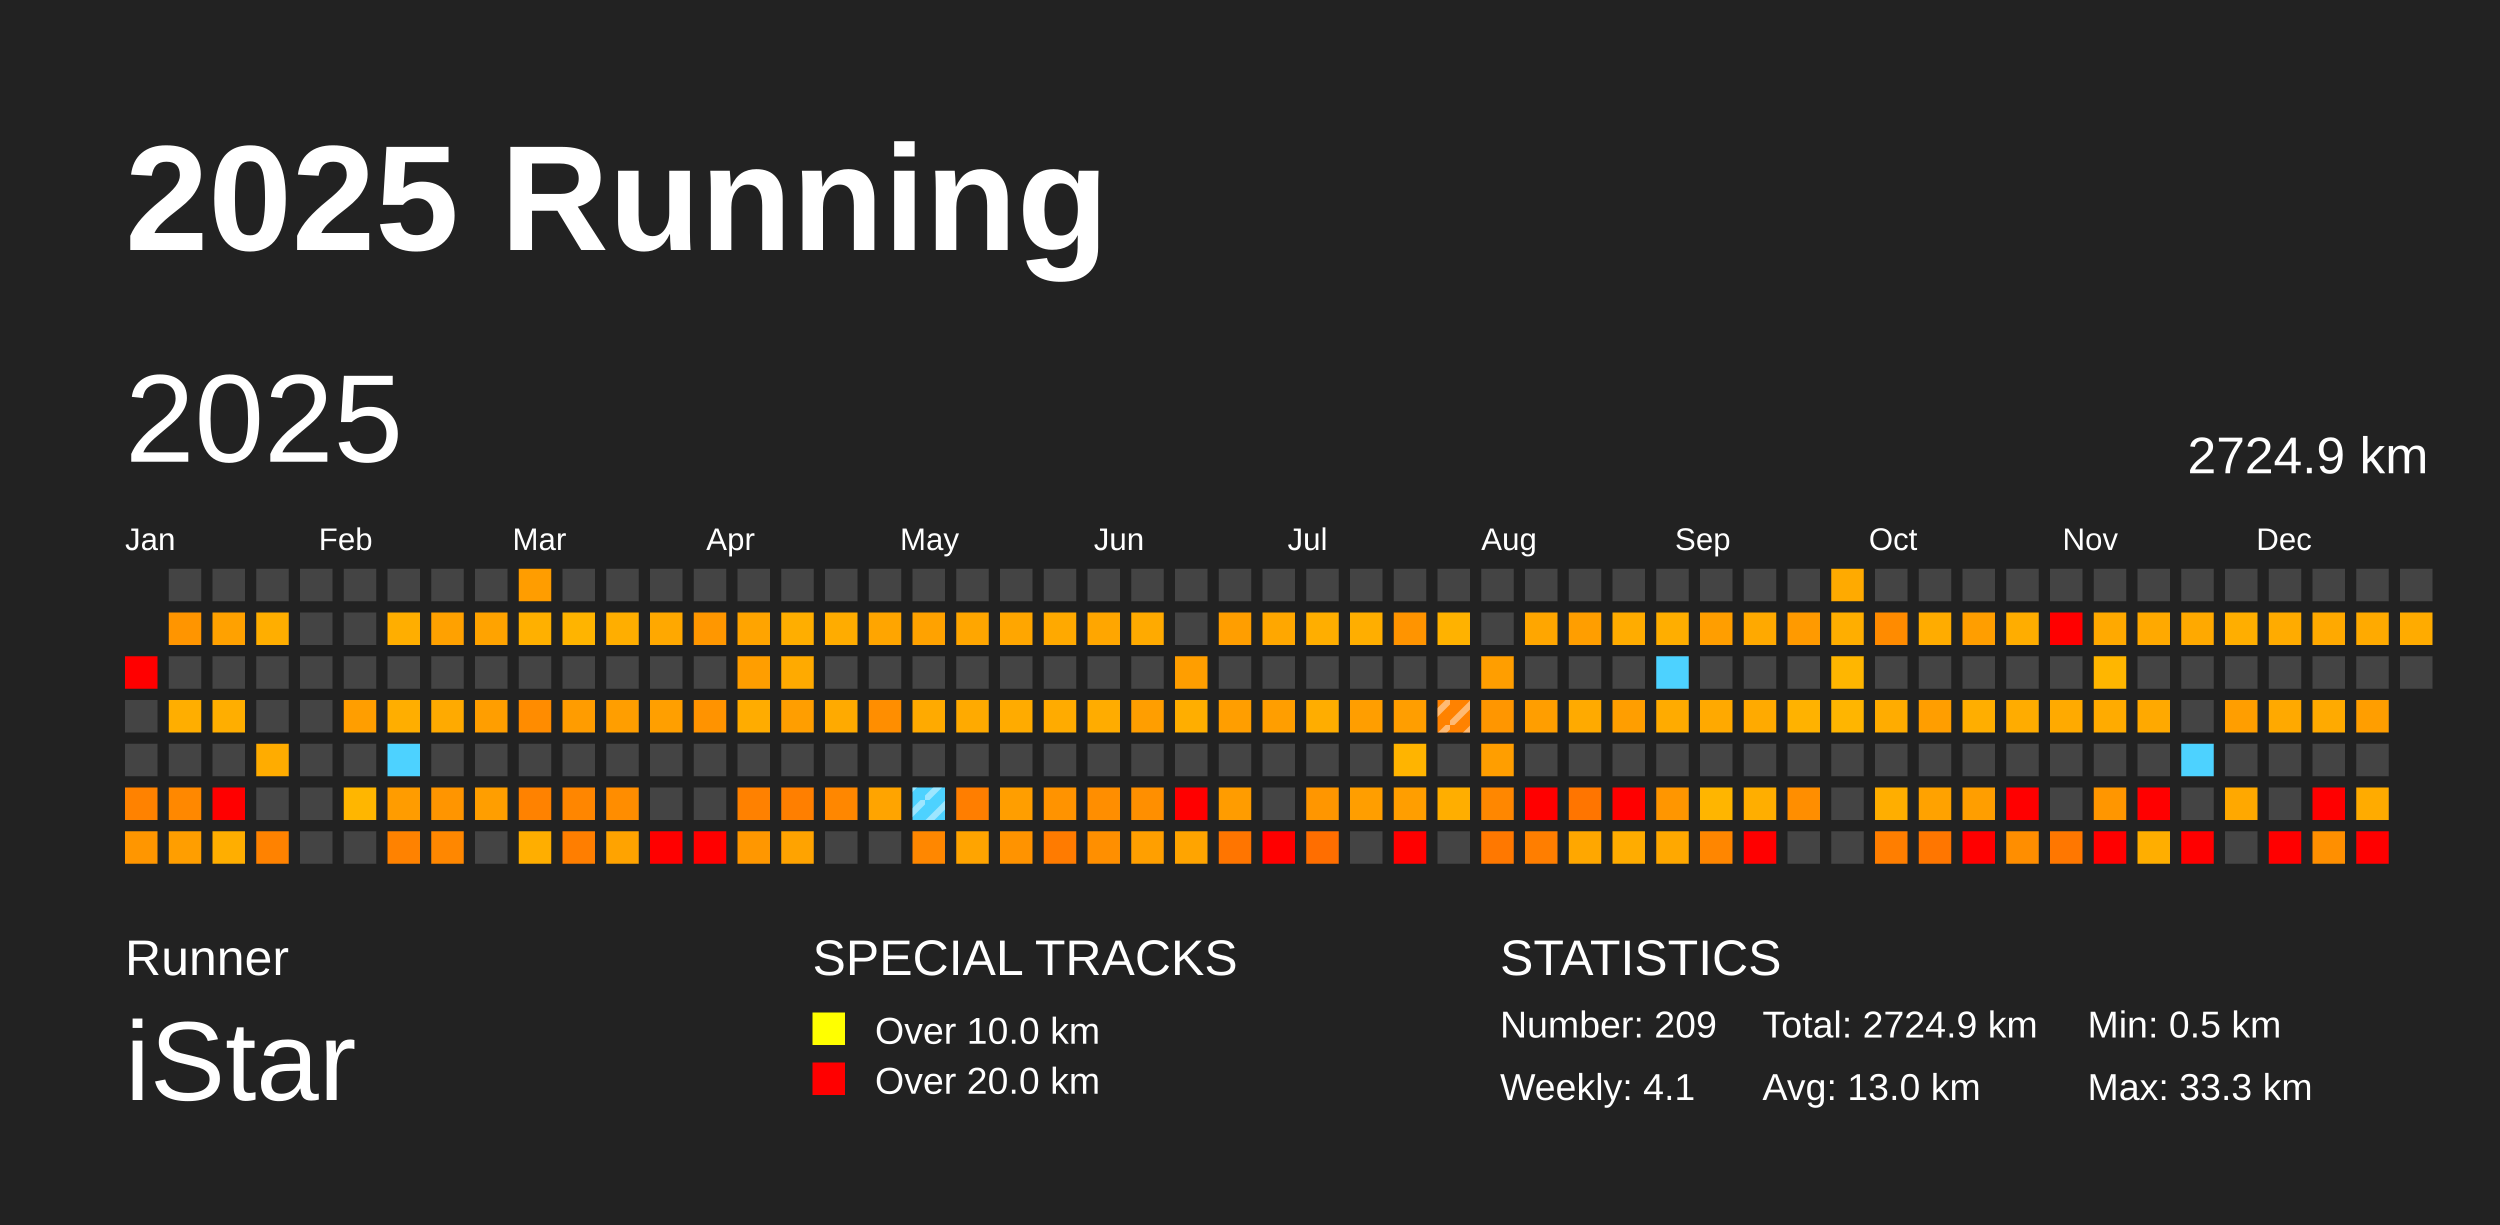
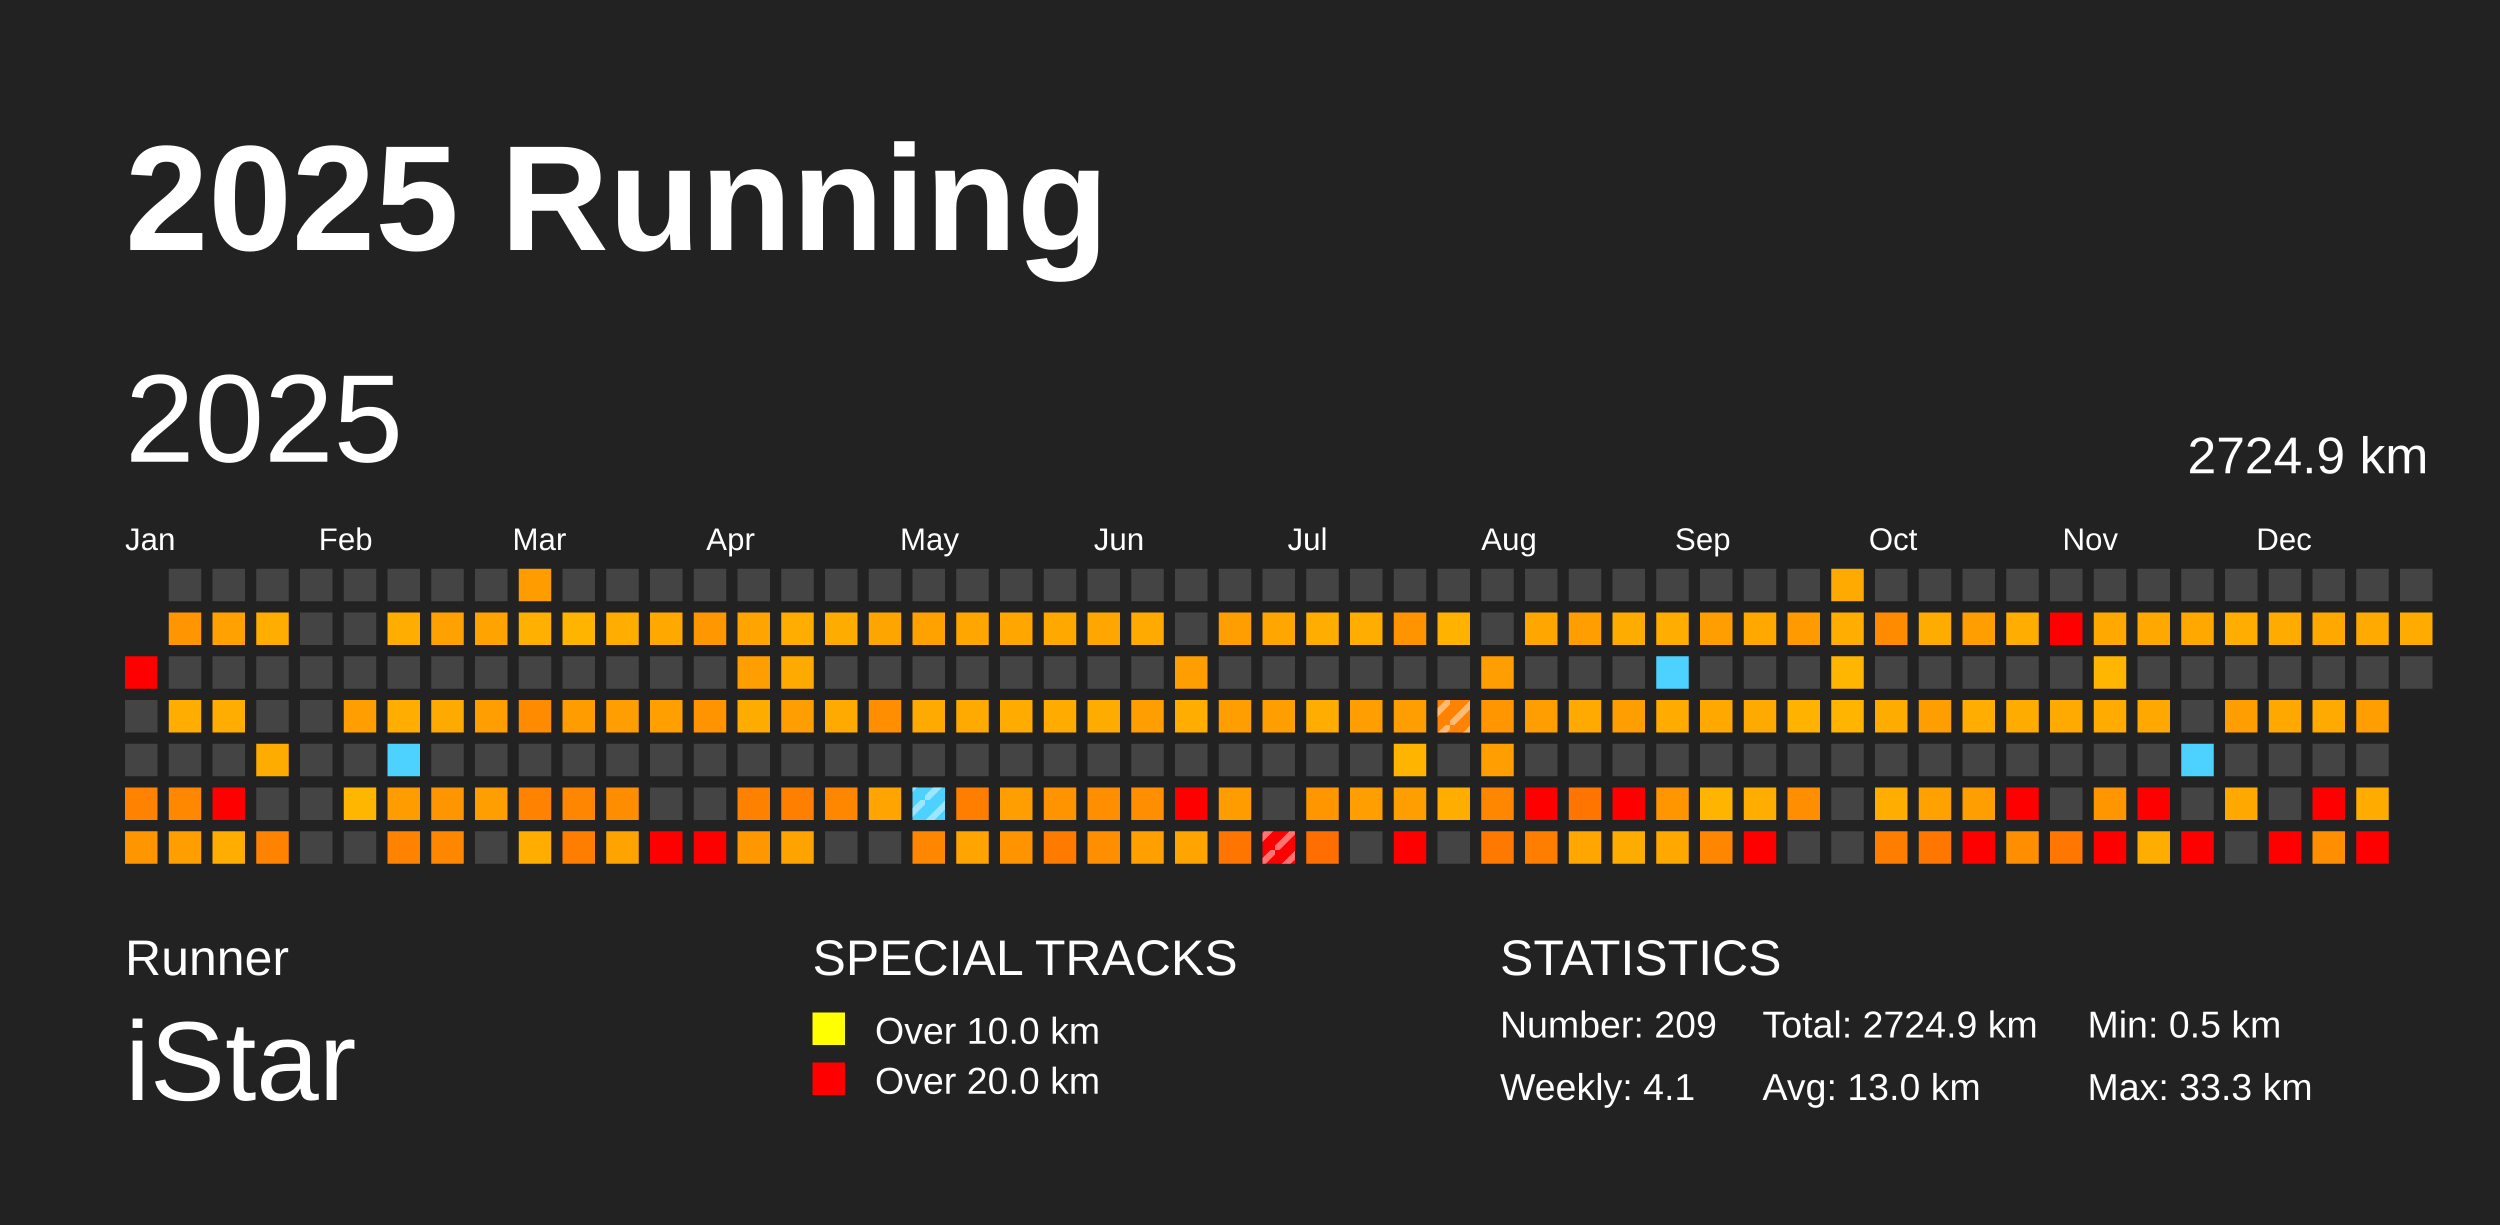
<svg xmlns="http://www.w3.org/2000/svg" baseProfile="full" height="98mm" version="1.1" viewBox="0,0,200,98" width="200mm">
  <defs>
    <pattern height="2" id="indoor-stripe" patternUnits="userSpaceOnUse" width="2">
      <line stroke="white" stroke-opacity="0.45" stroke-width="0.5" x1="0" x2="2" y1="2" y2="0" />
    </pattern>
  </defs>
  <rect fill="#222222" height="98" width="200" x="0" y="0" />
  <text fill="#FFFFFF" style="font-size:12px; font-family:Arial; font-weight:bold;" x="10" y="20">2025 Running</text>
  <text fill="#FFFFFF" style="font-size:4px; font-family:Arial" x="10" y="78">Runner</text>
  <text fill="#FFFFFF" style="font-size:9px; font-family:Arial" x="10" y="88">iStar</text>
  <text fill="#FFFFFF" style="font-size:4px; font-family:Arial" x="65" y="78">SPECIAL TRACKS</text>
  <rect fill="yellow" height="2.6" width="2.6" x="65" y="81" />
  <text fill="#FFFFFF" style="font-size:3px; font-family:Arial" x="70" y="83.5">Over 10.0 km</text>
  <rect fill="red" height="2.6" width="2.6" x="65" y="85" />
  <text fill="#FFFFFF" style="font-size:3px; font-family:Arial" x="70" y="87.5">Over 20.0 km</text>
  <text fill="#FFFFFF" style="font-size:4px; font-family:Arial" x="120" y="78">STATISTICS</text>
  <text fill="#FFFFFF" style="font-size:3px; font-family:Arial" x="120" y="83">Number: 209</text>
  <text fill="#FFFFFF" style="font-size:3px; font-family:Arial" x="120" y="88">Weekly: 4.1</text>
  <text fill="#FFFFFF" style="font-size:3px; font-family:Arial" x="141" y="83">Total: 2724.9 km</text>
  <text fill="#FFFFFF" style="font-size:3px; font-family:Arial" x="141" y="88">Avg: 13.0 km</text>
  <text fill="#FFFFFF" style="font-size:3px; font-family:Arial" x="167" y="83">Min: 0.5 km</text>
  <text fill="#FFFFFF" style="font-size:3px; font-family:Arial" x="167" y="88">Max: 33.3 km</text>
  <text dominant-baseline="hanging" fill="#FFFFFF" style="font-size:10.0px; font-family:Arial;" x="10" y="30">2025</text>
  <text dominant-baseline="hanging" fill="#FFFFFF" style="font-size:4.125px; font-family:Arial;" x="175" y="35">2724.9 km</text>
  <text fill="#FFFFFF" style="font-size:2.5px; font-family:Arial" x="10.0" y="44">Jan</text>
  <text fill="#FFFFFF" style="font-size:2.5px; font-family:Arial" x="25.5" y="44">Feb</text>
  <text fill="#FFFFFF" style="font-size:2.5px; font-family:Arial" x="41.0" y="44">Mar</text>
  <text fill="#FFFFFF" style="font-size:2.5px; font-family:Arial" x="56.5" y="44">Apr</text>
  <text fill="#FFFFFF" style="font-size:2.5px; font-family:Arial" x="72.0" y="44">May</text>
  <text fill="#FFFFFF" style="font-size:2.5px; font-family:Arial" x="87.5" y="44">Jun</text>
  <text fill="#FFFFFF" style="font-size:2.5px; font-family:Arial" x="103.0" y="44">Jul</text>
  <text fill="#FFFFFF" style="font-size:2.5px; font-family:Arial" x="118.5" y="44">Aug</text>
  <text fill="#FFFFFF" style="font-size:2.5px; font-family:Arial" x="134.0" y="44">Sep</text>
  <text fill="#FFFFFF" style="font-size:2.5px; font-family:Arial" x="149.5" y="44">Oct</text>
  <text fill="#FFFFFF" style="font-size:2.5px; font-family:Arial" x="165.0" y="44">Nov</text>
  <text fill="#FFFFFF" style="font-size:2.5px; font-family:Arial" x="180.5" y="44">Dec</text>
  <rect fill="red" height="2.6" width="2.6" x="10.0" y="52.5" />
  <rect fill="#444444" height="2.6" width="2.6" x="10.0" y="56.0" />
  <rect fill="#444444" height="2.6" width="2.6" x="10.0" y="59.5" />
  <rect fill="#ff8200" height="2.6" width="2.6" x="10.0" y="63.0" />
  <rect fill="#ff9600" height="2.6" width="2.6" x="10.0" y="66.5" />
  <rect fill="#444444" height="2.6" width="2.6" x="13.5" y="45.5" />
  <rect fill="#ff9500" height="2.6" width="2.6" x="13.5" y="49.0" />
  <rect fill="#444444" height="2.6" width="2.6" x="13.5" y="52.5" />
  <rect fill="#ffae00" height="2.6" width="2.6" x="13.5" y="56.0" />
  <rect fill="#444444" height="2.6" width="2.6" x="13.5" y="59.5" />
  <rect fill="#ff8800" height="2.6" width="2.6" x="13.5" y="63.0" />
  <rect fill="#ff9e00" height="2.6" width="2.6" x="13.5" y="66.5" />
  <rect fill="#444444" height="2.6" width="2.6" x="17.0" y="45.5" />
  <rect fill="#ffa100" height="2.6" width="2.6" x="17.0" y="49.0" />
  <rect fill="#444444" height="2.6" width="2.6" x="17.0" y="52.5" />
  <rect fill="#ffae00" height="2.6" width="2.6" x="17.0" y="56.0" />
  <rect fill="#444444" height="2.6" width="2.6" x="17.0" y="59.5" />
  <rect fill="red" height="2.6" width="2.6" x="17.0" y="63.0" />
  <rect fill="#ffae00" height="2.6" width="2.6" x="17.0" y="66.5" />
  <rect fill="#444444" height="2.6" width="2.6" x="20.5" y="45.5" />
  <rect fill="#ffae00" height="2.6" width="2.6" x="20.5" y="49.0" />
  <rect fill="#444444" height="2.6" width="2.6" x="20.5" y="52.5" />
  <rect fill="#444444" height="2.6" width="2.6" x="20.5" y="56.0" />
  <rect fill="#ffac00" height="2.6" width="2.6" x="20.5" y="59.5" />
  <rect fill="#444444" height="2.6" width="2.6" x="20.5" y="63.0" />
  <rect fill="#ff8200" height="2.6" width="2.6" x="20.5" y="66.5" />
  <rect fill="#444444" height="2.6" width="2.6" x="24.0" y="45.5" />
  <rect fill="#444444" height="2.6" width="2.6" x="24.0" y="49.0" />
  <rect fill="#444444" height="2.6" width="2.6" x="24.0" y="52.5" />
  <rect fill="#444444" height="2.6" width="2.6" x="24.0" y="56.0" />
  <rect fill="#444444" height="2.6" width="2.6" x="24.0" y="59.5" />
  <rect fill="#444444" height="2.6" width="2.6" x="24.0" y="63.0" />
  <rect fill="#444444" height="2.6" width="2.6" x="24.0" y="66.5" />
  <rect fill="#444444" height="2.6" width="2.6" x="27.5" y="45.5" />
  <rect fill="#444444" height="2.6" width="2.6" x="27.5" y="49.0" />
  <rect fill="#444444" height="2.6" width="2.6" x="27.5" y="52.5" />
  <rect fill="#ff9e00" height="2.6" width="2.6" x="27.5" y="56.0" />
  <rect fill="#444444" height="2.6" width="2.6" x="27.5" y="59.5" />
  <rect fill="#ffb600" height="2.6" width="2.6" x="27.5" y="63.0" />
  <rect fill="#444444" height="2.6" width="2.6" x="27.5" y="66.5" />
  <rect fill="#444444" height="2.6" width="2.6" x="31.0" y="45.5" />
  <rect fill="#ffae00" height="2.6" width="2.6" x="31.0" y="49.0" />
  <rect fill="#444444" height="2.6" width="2.6" x="31.0" y="52.5" />
  <rect fill="#ffae00" height="2.6" width="2.6" x="31.0" y="56.0" />
  <rect fill="#4dd2ff" height="2.6" width="2.6" x="31.0" y="59.5" />
  <rect fill="#ff9c00" height="2.6" width="2.6" x="31.0" y="63.0" />
  <rect fill="#ff8200" height="2.6" width="2.6" x="31.0" y="66.5" />
  <rect fill="#444444" height="2.6" width="2.6" x="34.5" y="45.5" />
  <rect fill="#ffa100" height="2.6" width="2.6" x="34.5" y="49.0" />
  <rect fill="#444444" height="2.6" width="2.6" x="34.5" y="52.5" />
  <rect fill="#ffaa00" height="2.6" width="2.6" x="34.5" y="56.0" />
  <rect fill="#444444" height="2.6" width="2.6" x="34.5" y="59.5" />
  <rect fill="#ff9500" height="2.6" width="2.6" x="34.5" y="63.0" />
  <rect fill="#ff8700" height="2.6" width="2.6" x="34.5" y="66.5" />
  <rect fill="#444444" height="2.6" width="2.6" x="38.0" y="45.5" />
  <rect fill="#ffa300" height="2.6" width="2.6" x="38.0" y="49.0" />
  <rect fill="#444444" height="2.6" width="2.6" x="38.0" y="52.5" />
  <rect fill="#ff9e00" height="2.6" width="2.6" x="38.0" y="56.0" />
  <rect fill="#444444" height="2.6" width="2.6" x="38.0" y="59.5" />
  <rect fill="#ff9e00" height="2.6" width="2.6" x="38.0" y="63.0" />
  <rect fill="#444444" height="2.6" width="2.6" x="38.0" y="66.5" />
  <rect fill="#ff9d00" height="2.6" width="2.6" x="41.5" y="45.5" />
  <rect fill="#ffb000" height="2.6" width="2.6" x="41.5" y="49.0" />
  <rect fill="#444444" height="2.6" width="2.6" x="41.5" y="52.5" />
  <rect fill="#ff8c00" height="2.6" width="2.6" x="41.5" y="56.0" />
  <rect fill="#444444" height="2.6" width="2.6" x="41.5" y="59.5" />
  <rect fill="#ff8200" height="2.6" width="2.6" x="41.5" y="63.0" />
  <rect fill="#ffae00" height="2.6" width="2.6" x="41.5" y="66.5" />
  <rect fill="#444444" height="2.6" width="2.6" x="45.0" y="45.5" />
  <rect fill="#ffb400" height="2.6" width="2.6" x="45.0" y="49.0" />
  <rect fill="#444444" height="2.6" width="2.6" x="45.0" y="52.5" />
  <rect fill="#ff9c00" height="2.6" width="2.6" x="45.0" y="56.0" />
  <rect fill="#444444" height="2.6" width="2.6" x="45.0" y="59.5" />
  <rect fill="#ff8600" height="2.6" width="2.6" x="45.0" y="63.0" />
  <rect fill="#ff7e00" height="2.6" width="2.6" x="45.0" y="66.5" />
  <rect fill="#444444" height="2.6" width="2.6" x="48.5" y="45.5" />
  <rect fill="#ffae00" height="2.6" width="2.6" x="48.5" y="49.0" />
  <rect fill="#444444" height="2.6" width="2.6" x="48.5" y="52.5" />
  <rect fill="#ff9e00" height="2.6" width="2.6" x="48.5" y="56.0" />
  <rect fill="#444444" height="2.6" width="2.6" x="48.5" y="59.5" />
  <rect fill="#ff8d00" height="2.6" width="2.6" x="48.5" y="63.0" />
  <rect fill="#ffa300" height="2.6" width="2.6" x="48.5" y="66.5" />
  <rect fill="#444444" height="2.6" width="2.6" x="52.0" y="45.5" />
  <rect fill="#ffa800" height="2.6" width="2.6" x="52.0" y="49.0" />
  <rect fill="#444444" height="2.6" width="2.6" x="52.0" y="52.5" />
  <rect fill="#ff9f00" height="2.6" width="2.6" x="52.0" y="56.0" />
  <rect fill="#444444" height="2.6" width="2.6" x="52.0" y="59.5" />
  <rect fill="#444444" height="2.6" width="2.6" x="52.0" y="63.0" />
  <rect fill="red" height="2.6" width="2.6" x="52.0" y="66.5" />
  <rect fill="#444444" height="2.6" width="2.6" x="55.5" y="45.5" />
  <rect fill="#ff9700" height="2.6" width="2.6" x="55.5" y="49.0" />
  <rect fill="#444444" height="2.6" width="2.6" x="55.5" y="52.5" />
  <rect fill="#ff9300" height="2.6" width="2.6" x="55.5" y="56.0" />
  <rect fill="#444444" height="2.6" width="2.6" x="55.5" y="59.5" />
  <rect fill="#444444" height="2.6" width="2.6" x="55.5" y="63.0" />
  <rect fill="red" height="2.6" width="2.6" x="55.5" y="66.5" />
  <rect fill="#444444" height="2.6" width="2.6" x="59.0" y="45.5" />
  <rect fill="#ffa400" height="2.6" width="2.6" x="59.0" y="49.0" />
  <rect fill="#ff9e00" height="2.6" width="2.6" x="59.0" y="52.5" />
  <rect fill="#ffac00" height="2.6" width="2.6" x="59.0" y="56.0" />
  <rect fill="#444444" height="2.6" width="2.6" x="59.0" y="59.5" />
  <rect fill="#ff8100" height="2.6" width="2.6" x="59.0" y="63.0" />
  <rect fill="#ff9700" height="2.6" width="2.6" x="59.0" y="66.5" />
  <rect fill="#444444" height="2.6" width="2.6" x="62.5" y="45.5" />
  <rect fill="#ffae00" height="2.6" width="2.6" x="62.5" y="49.0" />
  <rect fill="#ffaa00" height="2.6" width="2.6" x="62.5" y="52.5" />
  <rect fill="#ff9e00" height="2.6" width="2.6" x="62.5" y="56.0" />
  <rect fill="#444444" height="2.6" width="2.6" x="62.5" y="59.5" />
  <rect fill="#ff7f00" height="2.6" width="2.6" x="62.5" y="63.0" />
  <rect fill="#ffa300" height="2.6" width="2.6" x="62.5" y="66.5" />
  <rect fill="#444444" height="2.6" width="2.6" x="66.0" y="45.5" />
  <rect fill="#ffac00" height="2.6" width="2.6" x="66.0" y="49.0" />
  <rect fill="#444444" height="2.6" width="2.6" x="66.0" y="52.5" />
  <rect fill="#ffaa00" height="2.6" width="2.6" x="66.0" y="56.0" />
  <rect fill="#444444" height="2.6" width="2.6" x="66.0" y="59.5" />
  <rect fill="#ff8700" height="2.6" width="2.6" x="66.0" y="63.0" />
  <rect fill="#444444" height="2.6" width="2.6" x="66.0" y="66.5" />
  <rect fill="#444444" height="2.6" width="2.6" x="69.5" y="45.5" />
  <rect fill="#ffa500" height="2.6" width="2.6" x="69.5" y="49.0" />
  <rect fill="#444444" height="2.6" width="2.6" x="69.5" y="52.5" />
  <rect fill="#ff8e00" height="2.6" width="2.6" x="69.5" y="56.0" />
  <rect fill="#444444" height="2.6" width="2.6" x="69.5" y="59.5" />
  <rect fill="#ffa400" height="2.6" width="2.6" x="69.5" y="63.0" />
  <rect fill="#444444" height="2.6" width="2.6" x="69.5" y="66.5" />
  <rect fill="#444444" height="2.6" width="2.6" x="73.0" y="45.5" />
  <rect fill="#ffa200" height="2.6" width="2.6" x="73.0" y="49.0" />
  <rect fill="#444444" height="2.6" width="2.6" x="73.0" y="52.5" />
  <rect fill="#ffaa00" height="2.6" width="2.6" x="73.0" y="56.0" />
  <rect fill="#444444" height="2.6" width="2.6" x="73.0" y="59.5" />
  <rect fill="#4dd2ff" height="2.6" width="2.6" x="73.0" y="63.0" />
  <rect fill="url(#indoor-stripe)" height="2.6" style="pointer-events: none;" width="2.6" x="73.0" y="63.0" />
  <rect fill="#ff8700" height="2.6" width="2.6" x="73.0" y="66.5" />
  <rect fill="#444444" height="2.6" width="2.6" x="76.5" y="45.5" />
  <rect fill="#ffa600" height="2.6" width="2.6" x="76.5" y="49.0" />
  <rect fill="#444444" height="2.6" width="2.6" x="76.5" y="52.5" />
  <rect fill="#ffaa00" height="2.6" width="2.6" x="76.5" y="56.0" />
  <rect fill="#444444" height="2.6" width="2.6" x="76.5" y="59.5" />
  <rect fill="#ff7e00" height="2.6" width="2.6" x="76.5" y="63.0" />
  <rect fill="#ffa400" height="2.6" width="2.6" x="76.5" y="66.5" />
  <rect fill="#444444" height="2.6" width="2.6" x="80.0" y="45.5" />
  <rect fill="#ffa600" height="2.6" width="2.6" x="80.0" y="49.0" />
  <rect fill="#444444" height="2.6" width="2.6" x="80.0" y="52.5" />
  <rect fill="#ffab00" height="2.6" width="2.6" x="80.0" y="56.0" />
  <rect fill="#444444" height="2.6" width="2.6" x="80.0" y="59.5" />
  <rect fill="#ff9e00" height="2.6" width="2.6" x="80.0" y="63.0" />
  <rect fill="#ff9300" height="2.6" width="2.6" x="80.0" y="66.5" />
  <rect fill="#444444" height="2.6" width="2.6" x="83.5" y="45.5" />
  <rect fill="#ffa900" height="2.6" width="2.6" x="83.5" y="49.0" />
  <rect fill="#444444" height="2.6" width="2.6" x="83.5" y="52.5" />
  <rect fill="#ffab00" height="2.6" width="2.6" x="83.5" y="56.0" />
  <rect fill="#444444" height="2.6" width="2.6" x="83.5" y="59.5" />
  <rect fill="#ff9300" height="2.6" width="2.6" x="83.5" y="63.0" />
  <rect fill="#ff7b00" height="2.6" width="2.6" x="83.5" y="66.5" />
  <rect fill="#444444" height="2.6" width="2.6" x="87.0" y="45.5" />
  <rect fill="#ffa600" height="2.6" width="2.6" x="87.0" y="49.0" />
  <rect fill="#444444" height="2.6" width="2.6" x="87.0" y="52.5" />
  <rect fill="#ffac00" height="2.6" width="2.6" x="87.0" y="56.0" />
  <rect fill="#444444" height="2.6" width="2.6" x="87.0" y="59.5" />
  <rect fill="#ff8e00" height="2.6" width="2.6" x="87.0" y="63.0" />
  <rect fill="#ff8f00" height="2.6" width="2.6" x="87.0" y="66.5" />
  <rect fill="#444444" height="2.6" width="2.6" x="90.5" y="45.5" />
  <rect fill="#ffaa00" height="2.6" width="2.6" x="90.5" y="49.0" />
  <rect fill="#444444" height="2.6" width="2.6" x="90.5" y="52.5" />
  <rect fill="#ff9e00" height="2.6" width="2.6" x="90.5" y="56.0" />
  <rect fill="#444444" height="2.6" width="2.6" x="90.5" y="59.5" />
  <rect fill="#ff8f00" height="2.6" width="2.6" x="90.5" y="63.0" />
  <rect fill="#ff9f00" height="2.6" width="2.6" x="90.5" y="66.5" />
  <rect fill="#444444" height="2.6" width="2.6" x="94.0" y="45.5" />
  <rect fill="#444444" height="2.6" width="2.6" x="94.0" y="49.0" />
  <rect fill="#ff9e00" height="2.6" width="2.6" x="94.0" y="52.5" />
  <rect fill="#ffae00" height="2.6" width="2.6" x="94.0" y="56.0" />
  <rect fill="#444444" height="2.6" width="2.6" x="94.0" y="59.5" />
  <rect fill="red" height="2.6" width="2.6" x="94.0" y="63.0" />
  <rect fill="#ffa400" height="2.6" width="2.6" x="94.0" y="66.5" />
  <rect fill="#444444" height="2.6" width="2.6" x="97.5" y="45.5" />
  <rect fill="#ff9e00" height="2.6" width="2.6" x="97.5" y="49.0" />
  <rect fill="#444444" height="2.6" width="2.6" x="97.5" y="52.5" />
  <rect fill="#ff9e00" height="2.6" width="2.6" x="97.5" y="56.0" />
  <rect fill="#444444" height="2.6" width="2.6" x="97.5" y="59.5" />
  <rect fill="#ff9c00" height="2.6" width="2.6" x="97.5" y="63.0" />
  <rect fill="#ff7500" height="2.6" width="2.6" x="97.5" y="66.5" />
  <rect fill="#444444" height="2.6" width="2.6" x="101.0" y="45.5" />
  <rect fill="#ffa700" height="2.6" width="2.6" x="101.0" y="49.0" />
  <rect fill="#444444" height="2.6" width="2.6" x="101.0" y="52.5" />
  <rect fill="#ff9e00" height="2.6" width="2.6" x="101.0" y="56.0" />
  <rect fill="#444444" height="2.6" width="2.6" x="101.0" y="59.5" />
  <rect fill="#444444" height="2.6" width="2.6" x="101.0" y="63.0" />
  <rect fill="red" height="2.6" width="2.6" x="101.0" y="66.5" />
+   <rect fill="url(#indoor-stripe)" height="2.6" style="pointer-events: none;" width="2.6" x="101.0" y="66.5" />
  <rect fill="#444444" height="2.6" width="2.6" x="104.5" y="45.5" />
  <rect fill="#ffae00" height="2.6" width="2.6" x="104.5" y="49.0" />
  <rect fill="#444444" height="2.6" width="2.6" x="104.5" y="52.5" />
  <rect fill="#ffad00" height="2.6" width="2.6" x="104.5" y="56.0" />
  <rect fill="#444444" height="2.6" width="2.6" x="104.5" y="59.5" />
  <rect fill="#ff9600" height="2.6" width="2.6" x="104.5" y="63.0" />
  <rect fill="#ff6e00" height="2.6" width="2.6" x="104.5" y="66.5" />
  <rect fill="#444444" height="2.6" width="2.6" x="108.0" y="45.5" />
  <rect fill="#ffae00" height="2.6" width="2.6" x="108.0" y="49.0" />
  <rect fill="#444444" height="2.6" width="2.6" x="108.0" y="52.5" />
  <rect fill="#ff9e00" height="2.6" width="2.6" x="108.0" y="56.0" />
  <rect fill="#444444" height="2.6" width="2.6" x="108.0" y="59.5" />
  <rect fill="#ff9e00" height="2.6" width="2.6" x="108.0" y="63.0" />
  <rect fill="#444444" height="2.6" width="2.6" x="108.0" y="66.5" />
  <rect fill="#444444" height="2.6" width="2.6" x="111.5" y="45.5" />
  <rect fill="#ff9400" height="2.6" width="2.6" x="111.5" y="49.0" />
  <rect fill="#444444" height="2.6" width="2.6" x="111.5" y="52.5" />
  <rect fill="#ff9e00" height="2.6" width="2.6" x="111.5" y="56.0" />
  <rect fill="#ffb400" height="2.6" width="2.6" x="111.5" y="59.5" />
  <rect fill="#ff9e00" height="2.6" width="2.6" x="111.5" y="63.0" />
  <rect fill="red" height="2.6" width="2.6" x="111.5" y="66.5" />
  <rect fill="#444444" height="2.6" width="2.6" x="115.0" y="45.5" />
  <rect fill="#ffb200" height="2.6" width="2.6" x="115.0" y="49.0" />
  <rect fill="#444444" height="2.6" width="2.6" x="115.0" y="52.5" />
  <rect fill="#ff8200" height="2.6" width="2.6" x="115.0" y="56.0" />
  <rect fill="url(#indoor-stripe)" height="2.6" style="pointer-events: none;" width="2.6" x="115.0" y="56.0" />
  <rect fill="#444444" height="2.6" width="2.6" x="115.0" y="59.5" />
  <rect fill="#ffae00" height="2.6" width="2.6" x="115.0" y="63.0" />
  <rect fill="#444444" height="2.6" width="2.6" x="115.0" y="66.5" />
  <rect fill="#444444" height="2.6" width="2.6" x="118.5" y="45.5" />
  <rect fill="#444444" height="2.6" width="2.6" x="118.5" y="49.0" />
  <rect fill="#ff9e00" height="2.6" width="2.6" x="118.5" y="52.5" />
  <rect fill="#ff9600" height="2.6" width="2.6" x="118.5" y="56.0" />
  <rect fill="#ff9e00" height="2.6" width="2.6" x="118.5" y="59.5" />
  <rect fill="#ff8700" height="2.6" width="2.6" x="118.5" y="63.0" />
  <rect fill="#ff7800" height="2.6" width="2.6" x="118.5" y="66.5" />
  <rect fill="#444444" height="2.6" width="2.6" x="122.0" y="45.5" />
  <rect fill="#ffa600" height="2.6" width="2.6" x="122.0" y="49.0" />
  <rect fill="#444444" height="2.6" width="2.6" x="122.0" y="52.5" />
  <rect fill="#ff9e00" height="2.6" width="2.6" x="122.0" y="56.0" />
  <rect fill="#444444" height="2.6" width="2.6" x="122.0" y="59.5" />
  <rect fill="red" height="2.6" width="2.6" x="122.0" y="63.0" />
  <rect fill="#ff7e00" height="2.6" width="2.6" x="122.0" y="66.5" />
  <rect fill="#444444" height="2.6" width="2.6" x="125.5" y="45.5" />
  <rect fill="#ff9e00" height="2.6" width="2.6" x="125.5" y="49.0" />
  <rect fill="#444444" height="2.6" width="2.6" x="125.5" y="52.5" />
  <rect fill="#ffaa00" height="2.6" width="2.6" x="125.5" y="56.0" />
  <rect fill="#444444" height="2.6" width="2.6" x="125.5" y="59.5" />
  <rect fill="#ff7500" height="2.6" width="2.6" x="125.5" y="63.0" />
  <rect fill="#ffa700" height="2.6" width="2.6" x="125.5" y="66.5" />
  <rect fill="#444444" height="2.6" width="2.6" x="129.0" y="45.5" />
  <rect fill="#ffac00" height="2.6" width="2.6" x="129.0" y="49.0" />
  <rect fill="#444444" height="2.6" width="2.6" x="129.0" y="52.5" />
  <rect fill="#ff9e00" height="2.6" width="2.6" x="129.0" y="56.0" />
  <rect fill="#444444" height="2.6" width="2.6" x="129.0" y="59.5" />
  <rect fill="red" height="2.6" width="2.6" x="129.0" y="63.0" />
  <rect fill="#ffac00" height="2.6" width="2.6" x="129.0" y="66.5" />
  <rect fill="#444444" height="2.6" width="2.6" x="132.5" y="45.5" />
  <rect fill="#ffae00" height="2.6" width="2.6" x="132.5" y="49.0" />
  <rect fill="#4dd2ff" height="2.6" width="2.6" x="132.5" y="52.5" />
  <rect fill="#ffab00" height="2.6" width="2.6" x="132.5" y="56.0" />
  <rect fill="#444444" height="2.6" width="2.6" x="132.5" y="59.5" />
  <rect fill="#ff9600" height="2.6" width="2.6" x="132.5" y="63.0" />
  <rect fill="#ffa800" height="2.6" width="2.6" x="132.5" y="66.5" />
  <rect fill="#444444" height="2.6" width="2.6" x="136.0" y="45.5" />
  <rect fill="#ff9e00" height="2.6" width="2.6" x="136.0" y="49.0" />
  <rect fill="#444444" height="2.6" width="2.6" x="136.0" y="52.5" />
  <rect fill="#ffa900" height="2.6" width="2.6" x="136.0" y="56.0" />
  <rect fill="#444444" height="2.6" width="2.6" x="136.0" y="59.5" />
  <rect fill="#ffb500" height="2.6" width="2.6" x="136.0" y="63.0" />
  <rect fill="#ff8600" height="2.6" width="2.6" x="136.0" y="66.5" />
  <rect fill="#444444" height="2.6" width="2.6" x="139.5" y="45.5" />
  <rect fill="#ffa900" height="2.6" width="2.6" x="139.5" y="49.0" />
  <rect fill="#444444" height="2.6" width="2.6" x="139.5" y="52.5" />
  <rect fill="#ffaa00" height="2.6" width="2.6" x="139.5" y="56.0" />
  <rect fill="#444444" height="2.6" width="2.6" x="139.5" y="59.5" />
  <rect fill="#ffae00" height="2.6" width="2.6" x="139.5" y="63.0" />
  <rect fill="red" height="2.6" width="2.6" x="139.5" y="66.5" />
  <rect fill="#444444" height="2.6" width="2.6" x="143.0" y="45.5" />
  <rect fill="#ff9a00" height="2.6" width="2.6" x="143.0" y="49.0" />
  <rect fill="#444444" height="2.6" width="2.6" x="143.0" y="52.5" />
  <rect fill="#ffb200" height="2.6" width="2.6" x="143.0" y="56.0" />
  <rect fill="#444444" height="2.6" width="2.6" x="143.0" y="59.5" />
  <rect fill="#ff8e00" height="2.6" width="2.6" x="143.0" y="63.0" />
  <rect fill="#444444" height="2.6" width="2.6" x="143.0" y="66.5" />
  <rect fill="#ffaa00" height="2.6" width="2.6" x="146.5" y="45.5" />
  <rect fill="#ffae00" height="2.6" width="2.6" x="146.5" y="49.0" />
  <rect fill="#ffb600" height="2.6" width="2.6" x="146.5" y="52.5" />
  <rect fill="#ffb500" height="2.6" width="2.6" x="146.5" y="56.0" />
  <rect fill="#444444" height="2.6" width="2.6" x="146.5" y="59.5" />
  <rect fill="#444444" height="2.6" width="2.6" x="146.5" y="63.0" />
  <rect fill="#444444" height="2.6" width="2.6" x="146.5" y="66.5" />
  <rect fill="#444444" height="2.6" width="2.6" x="150.0" y="45.5" />
  <rect fill="#ff8b00" height="2.6" width="2.6" x="150.0" y="49.0" />
  <rect fill="#444444" height="2.6" width="2.6" x="150.0" y="52.5" />
  <rect fill="#ffac00" height="2.6" width="2.6" x="150.0" y="56.0" />
  <rect fill="#444444" height="2.6" width="2.6" x="150.0" y="59.5" />
  <rect fill="#ffae00" height="2.6" width="2.6" x="150.0" y="63.0" />
  <rect fill="#ff7e00" height="2.6" width="2.6" x="150.0" y="66.5" />
  <rect fill="#444444" height="2.6" width="2.6" x="153.5" y="45.5" />
  <rect fill="#ffac00" height="2.6" width="2.6" x="153.5" y="49.0" />
  <rect fill="#444444" height="2.6" width="2.6" x="153.5" y="52.5" />
  <rect fill="#ff9e00" height="2.6" width="2.6" x="153.5" y="56.0" />
  <rect fill="#444444" height="2.6" width="2.6" x="153.5" y="59.5" />
  <rect fill="#ffa200" height="2.6" width="2.6" x="153.5" y="63.0" />
  <rect fill="#ff7600" height="2.6" width="2.6" x="153.5" y="66.5" />
  <rect fill="#444444" height="2.6" width="2.6" x="157.0" y="45.5" />
  <rect fill="#ff9e00" height="2.6" width="2.6" x="157.0" y="49.0" />
  <rect fill="#444444" height="2.6" width="2.6" x="157.0" y="52.5" />
  <rect fill="#ffae00" height="2.6" width="2.6" x="157.0" y="56.0" />
  <rect fill="#444444" height="2.6" width="2.6" x="157.0" y="59.5" />
  <rect fill="#ff9e00" height="2.6" width="2.6" x="157.0" y="63.0" />
  <rect fill="red" height="2.6" width="2.6" x="157.0" y="66.5" />
  <rect fill="#444444" height="2.6" width="2.6" x="160.5" y="45.5" />
  <rect fill="#ffad00" height="2.6" width="2.6" x="160.5" y="49.0" />
  <rect fill="#444444" height="2.6" width="2.6" x="160.5" y="52.5" />
  <rect fill="#ffac00" height="2.6" width="2.6" x="160.5" y="56.0" />
  <rect fill="#444444" height="2.6" width="2.6" x="160.5" y="59.5" />
  <rect fill="red" height="2.6" width="2.6" x="160.5" y="63.0" />
  <rect fill="#ff8e00" height="2.6" width="2.6" x="160.5" y="66.5" />
  <rect fill="#444444" height="2.6" width="2.6" x="164.0" y="45.5" />
  <rect fill="red" height="2.6" width="2.6" x="164.0" y="49.0" />
  <rect fill="#444444" height="2.6" width="2.6" x="164.0" y="52.5" />
  <rect fill="#ffaa00" height="2.6" width="2.6" x="164.0" y="56.0" />
  <rect fill="#444444" height="2.6" width="2.6" x="164.0" y="59.5" />
  <rect fill="#444444" height="2.6" width="2.6" x="164.0" y="63.0" />
  <rect fill="#ff7700" height="2.6" width="2.6" x="164.0" y="66.5" />
  <rect fill="#444444" height="2.6" width="2.6" x="167.5" y="45.5" />
  <rect fill="#ffa900" height="2.6" width="2.6" x="167.5" y="49.0" />
  <rect fill="#ffb600" height="2.6" width="2.6" x="167.5" y="52.5" />
  <rect fill="#ffab00" height="2.6" width="2.6" x="167.5" y="56.0" />
  <rect fill="#444444" height="2.6" width="2.6" x="167.5" y="59.5" />
  <rect fill="#ff9600" height="2.6" width="2.6" x="167.5" y="63.0" />
  <rect fill="red" height="2.6" width="2.6" x="167.5" y="66.5" />
  <rect fill="#444444" height="2.6" width="2.6" x="171.0" y="45.5" />
  <rect fill="#ffa900" height="2.6" width="2.6" x="171.0" y="49.0" />
  <rect fill="#444444" height="2.6" width="2.6" x="171.0" y="52.5" />
  <rect fill="#ffa900" height="2.6" width="2.6" x="171.0" y="56.0" />
  <rect fill="#444444" height="2.6" width="2.6" x="171.0" y="59.5" />
  <rect fill="red" height="2.6" width="2.6" x="171.0" y="63.0" />
  <rect fill="#ffae00" height="2.6" width="2.6" x="171.0" y="66.5" />
  <rect fill="#444444" height="2.6" width="2.6" x="174.5" y="45.5" />
  <rect fill="#ffa900" height="2.6" width="2.6" x="174.5" y="49.0" />
  <rect fill="#444444" height="2.6" width="2.6" x="174.5" y="52.5" />
  <rect fill="#444444" height="2.6" width="2.6" x="174.5" y="56.0" />
  <rect fill="#4dd2ff" height="2.6" width="2.6" x="174.5" y="59.5" />
  <rect fill="#444444" height="2.6" width="2.6" x="174.5" y="63.0" />
  <rect fill="red" height="2.6" width="2.6" x="174.5" y="66.5" />
  <rect fill="#444444" height="2.6" width="2.6" x="178.0" y="45.5" />
  <rect fill="#ffae00" height="2.6" width="2.6" x="178.0" y="49.0" />
  <rect fill="#444444" height="2.6" width="2.6" x="178.0" y="52.5" />
  <rect fill="#ff9e00" height="2.6" width="2.6" x="178.0" y="56.0" />
  <rect fill="#444444" height="2.6" width="2.6" x="178.0" y="59.5" />
  <rect fill="#ffa800" height="2.6" width="2.6" x="178.0" y="63.0" />
  <rect fill="#444444" height="2.6" width="2.6" x="178.0" y="66.5" />
  <rect fill="#444444" height="2.6" width="2.6" x="181.5" y="45.5" />
  <rect fill="#ffab00" height="2.6" width="2.6" x="181.5" y="49.0" />
  <rect fill="#444444" height="2.6" width="2.6" x="181.5" y="52.5" />
  <rect fill="#ffa900" height="2.6" width="2.6" x="181.5" y="56.0" />
  <rect fill="#444444" height="2.6" width="2.6" x="181.5" y="59.5" />
  <rect fill="#444444" height="2.6" width="2.6" x="181.5" y="63.0" />
  <rect fill="red" height="2.6" width="2.6" x="181.5" y="66.5" />
  <rect fill="#444444" height="2.6" width="2.6" x="185.0" y="45.5" />
  <rect fill="#ffa900" height="2.6" width="2.6" x="185.0" y="49.0" />
  <rect fill="#444444" height="2.6" width="2.6" x="185.0" y="52.5" />
  <rect fill="#ffaa00" height="2.6" width="2.6" x="185.0" y="56.0" />
  <rect fill="#444444" height="2.6" width="2.6" x="185.0" y="59.5" />
  <rect fill="red" height="2.6" width="2.6" x="185.0" y="63.0" />
  <rect fill="#ff8f00" height="2.6" width="2.6" x="185.0" y="66.5" />
  <rect fill="#444444" height="2.6" width="2.6" x="188.5" y="45.5" />
  <rect fill="#ffaa00" height="2.6" width="2.6" x="188.5" y="49.0" />
  <rect fill="#444444" height="2.6" width="2.6" x="188.5" y="52.5" />
  <rect fill="#ff9e00" height="2.6" width="2.6" x="188.5" y="56.0" />
  <rect fill="#444444" height="2.6" width="2.6" x="188.5" y="59.5" />
  <rect fill="#ffab00" height="2.6" width="2.6" x="188.5" y="63.0" />
  <rect fill="red" height="2.6" width="2.6" x="188.5" y="66.5" />
  <rect fill="#444444" height="2.6" width="2.6" x="192.0" y="45.5" />
  <rect fill="#ffab00" height="2.6" width="2.6" x="192.0" y="49.0" />
  <rect fill="#444444" height="2.6" width="2.6" x="192.0" y="52.5" />
</svg>
